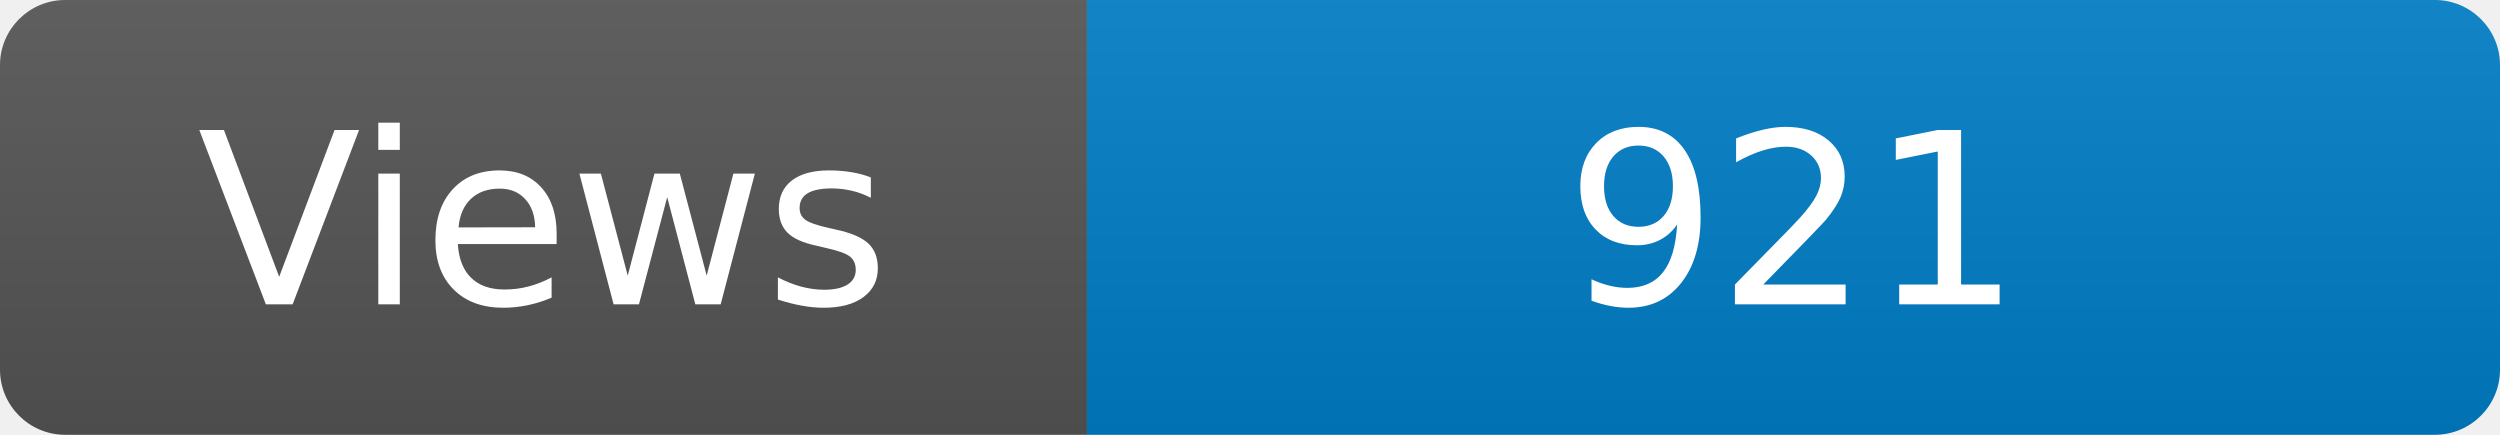
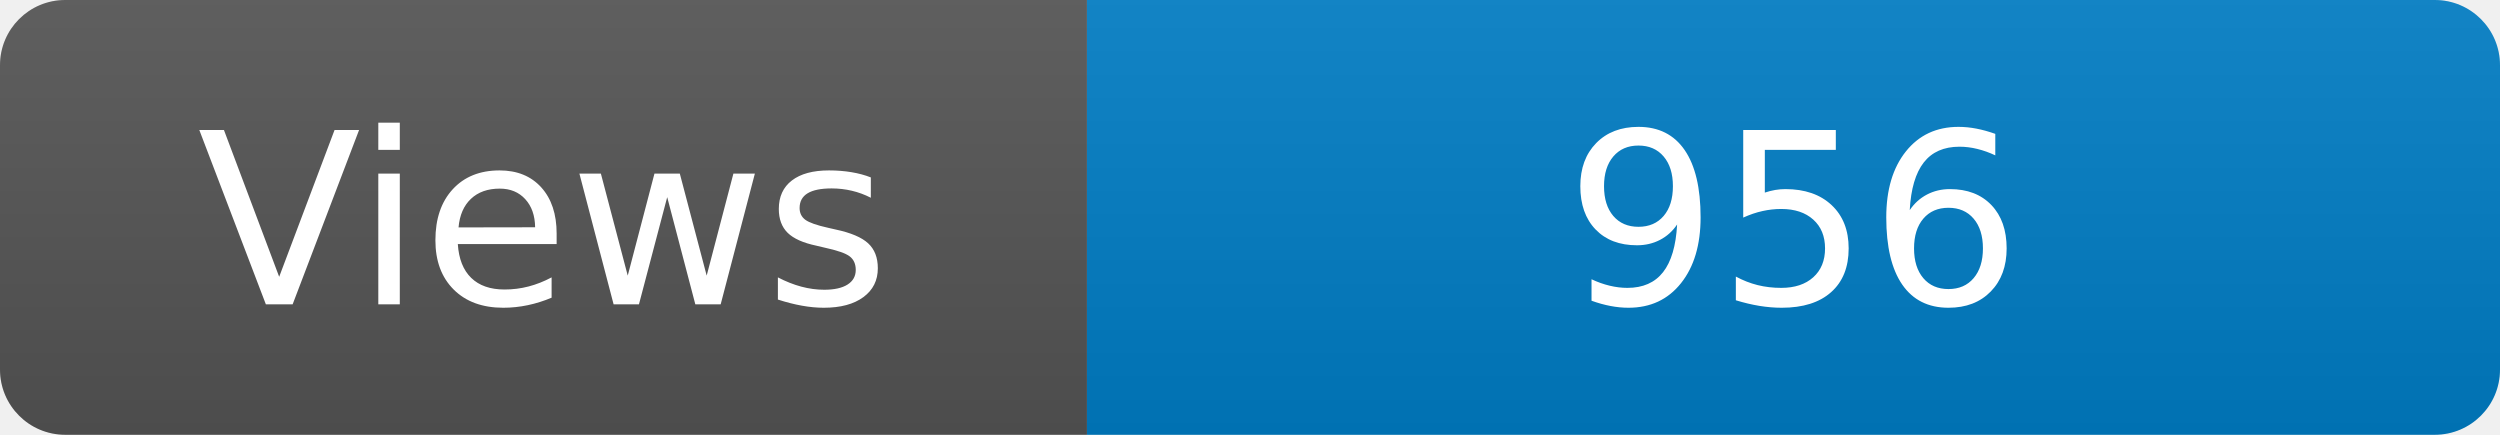
<svg xmlns="http://www.w3.org/2000/svg" width="115" height="20" role="img" aria-label="Maintained?: yes">
  <linearGradient id="s" x2="0" y2="100%">
    <stop offset="0" stop-color="#bbb" stop-opacity=".1" />
    <stop offset="1" stop-opacity=".1" />
  </linearGradient>
  <clipPath id="r">
    <rect width="115" height="20" rx="3" fill="#fff" />
  </clipPath>
  <g clip-path="url(#r)">
    <rect width="50" height="20" fill="#555" />
    <rect x="50" width="160" height="20" fill="#007ec6" />
    <rect width="115" height="20" fill="url(#s)" />
  </g>
  <g fill="#fff" text-anchor="middle" font-family="Verdana,Geneva,DejaVu Sans,sans-serif" font-size="110">
    <text x="250" y="140" transform="scale(.1)" fill="#fff">Views</text>
-     <text x="825" y="140" transform="scale(.1)" fill="#fff">921</text>
+     <text x="825" y="140" transform="scale(.1)" fill="#fff">956</text>
  </g>
</svg>
